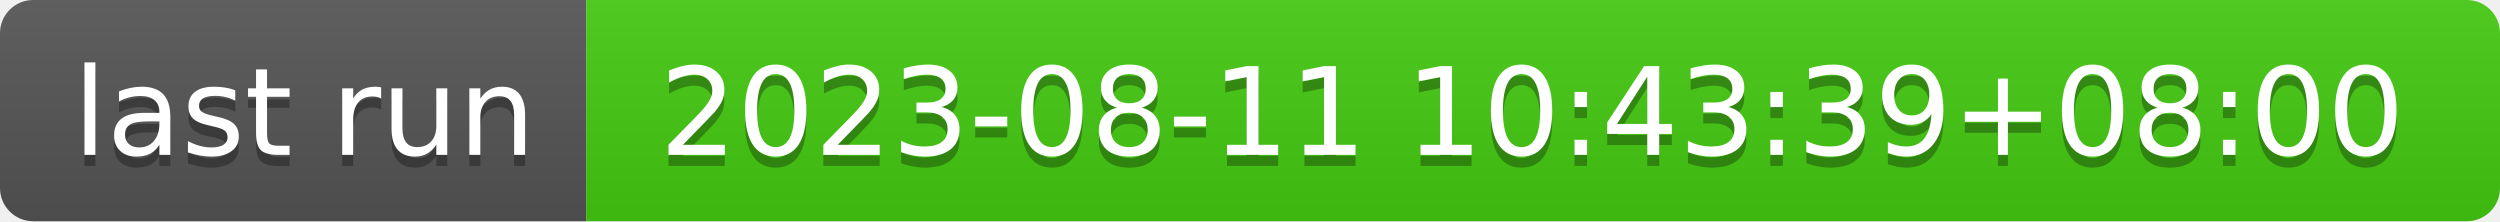
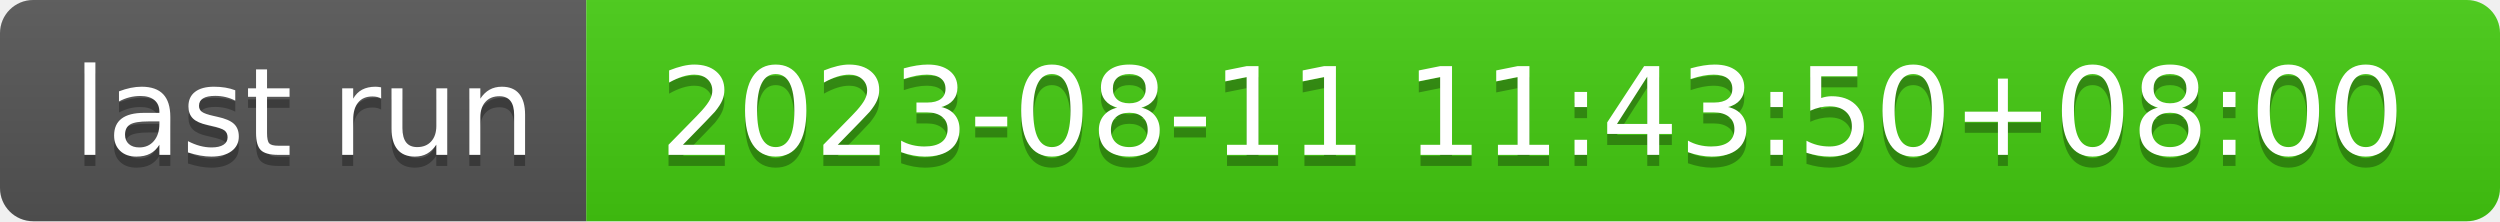
- <svg xmlns="http://www.w3.org/2000/svg" width="226" height="20" role="img" aria-label="last run: 2023-08-11 10:43:39+08:00">
+ <svg xmlns="http://www.w3.org/2000/svg" width="226" height="20" role="img" aria-label="last run: 2023-08-11 11:43:50+08:00">
  <linearGradient id="s" x2="0" y2="100%">
    <stop offset="0" stop-color="#bbb" stop-opacity=".1" />
    <stop offset="1" stop-opacity=".1" />
  </linearGradient>
  <clipPath id="r">
    <rect width="226" height="20" rx="3" fill="#fff" />
  </clipPath>
  <g clip-path="url(#r)">
    <rect width="53" height="20" fill="#555" />
    <rect x="53" width="173" height="20" fill="#4c1" />
    <rect width="226" height="20" fill="url(#s)" />
  </g>
  <g fill="#fff" text-anchor="middle" font-family="Verdana,Geneva,DejaVu Sans,sans-serif" text-rendering="geometricPrecision" font-size="110">
    <text aria-hidden="true" x="275" y="150" fill="#010101" fill-opacity=".3" transform="scale(.1)" textLength="430">last run</text>
    <text x="275" y="140" transform="scale(.1)" fill="#fff" textLength="430">last run</text>
-     <text aria-hidden="true" x="1385" y="150" fill="#010101" fill-opacity=".3" transform="scale(.1)" textLength="1630">2023-08-11 10:43:39+08:00</text>
-     <text x="1385" y="140" transform="scale(.1)" fill="#fff" textLength="1630">2023-08-11 10:43:39+08:00</text>
+     <text aria-hidden="true" x="1385" y="150" fill="#010101" fill-opacity=".3" transform="scale(.1)" textLength="1630">2023-08-11 11:43:50+08:00</text>
+     <text x="1385" y="140" transform="scale(.1)" fill="#fff" textLength="1630">2023-08-11 11:43:50+08:00</text>
  </g>
</svg>
